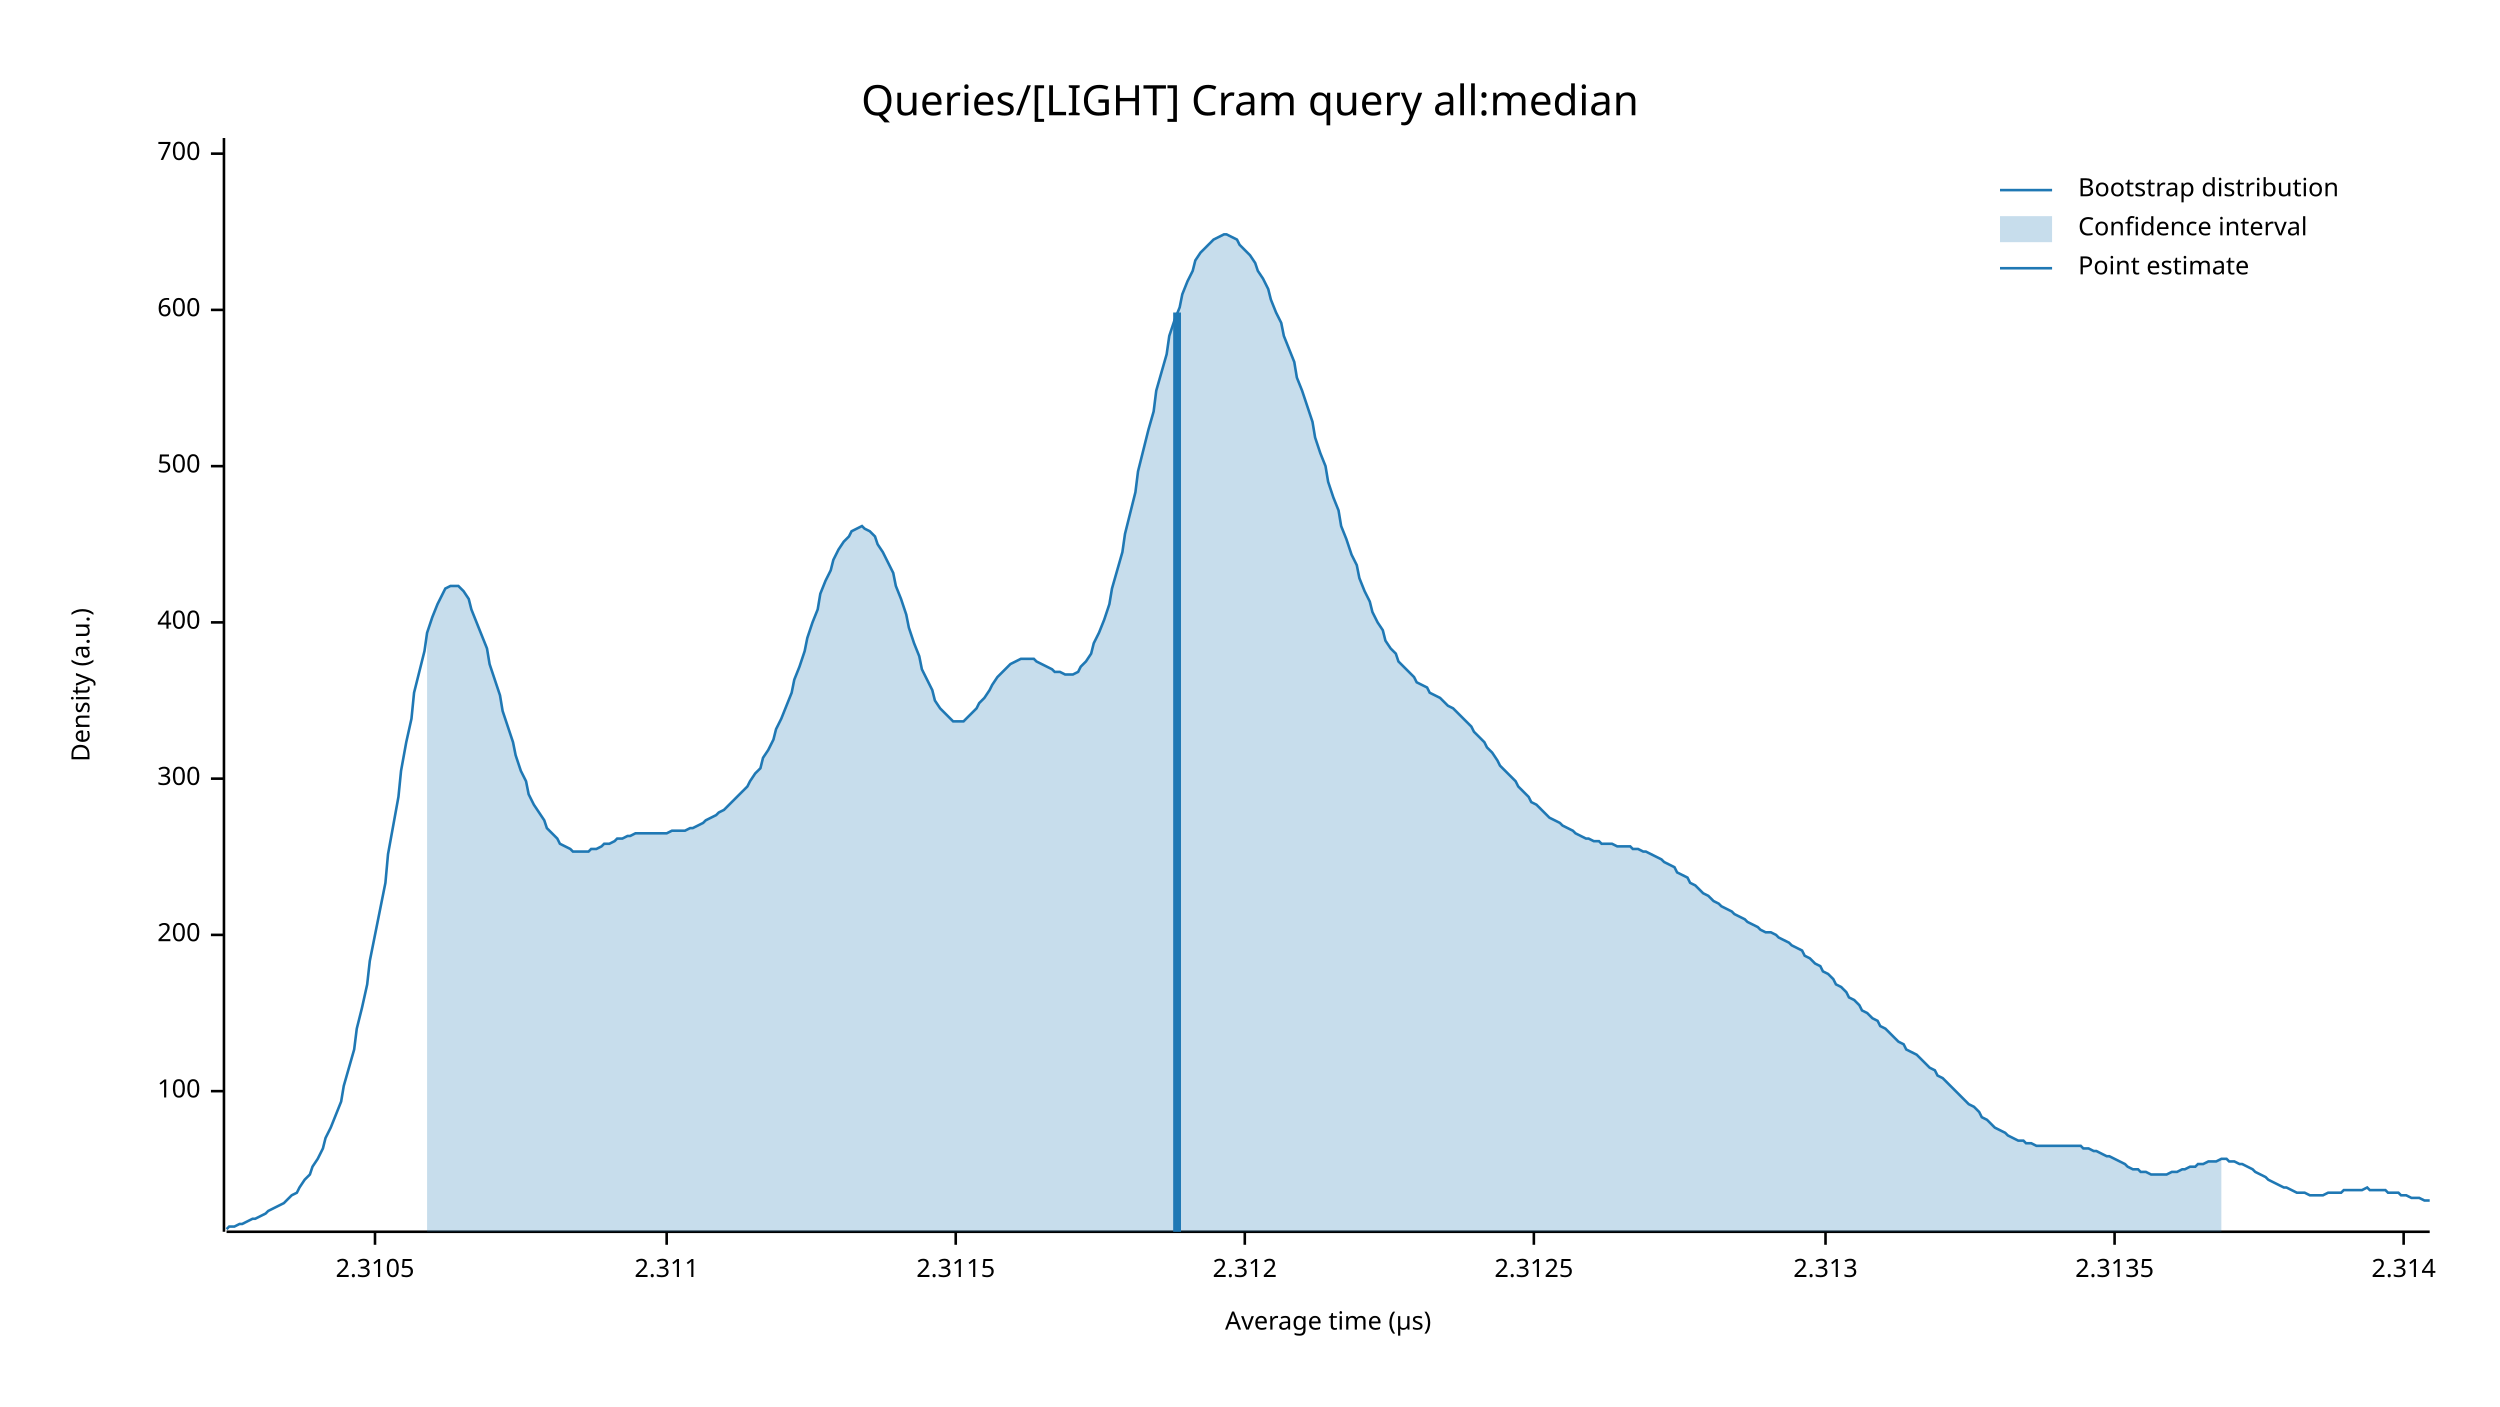
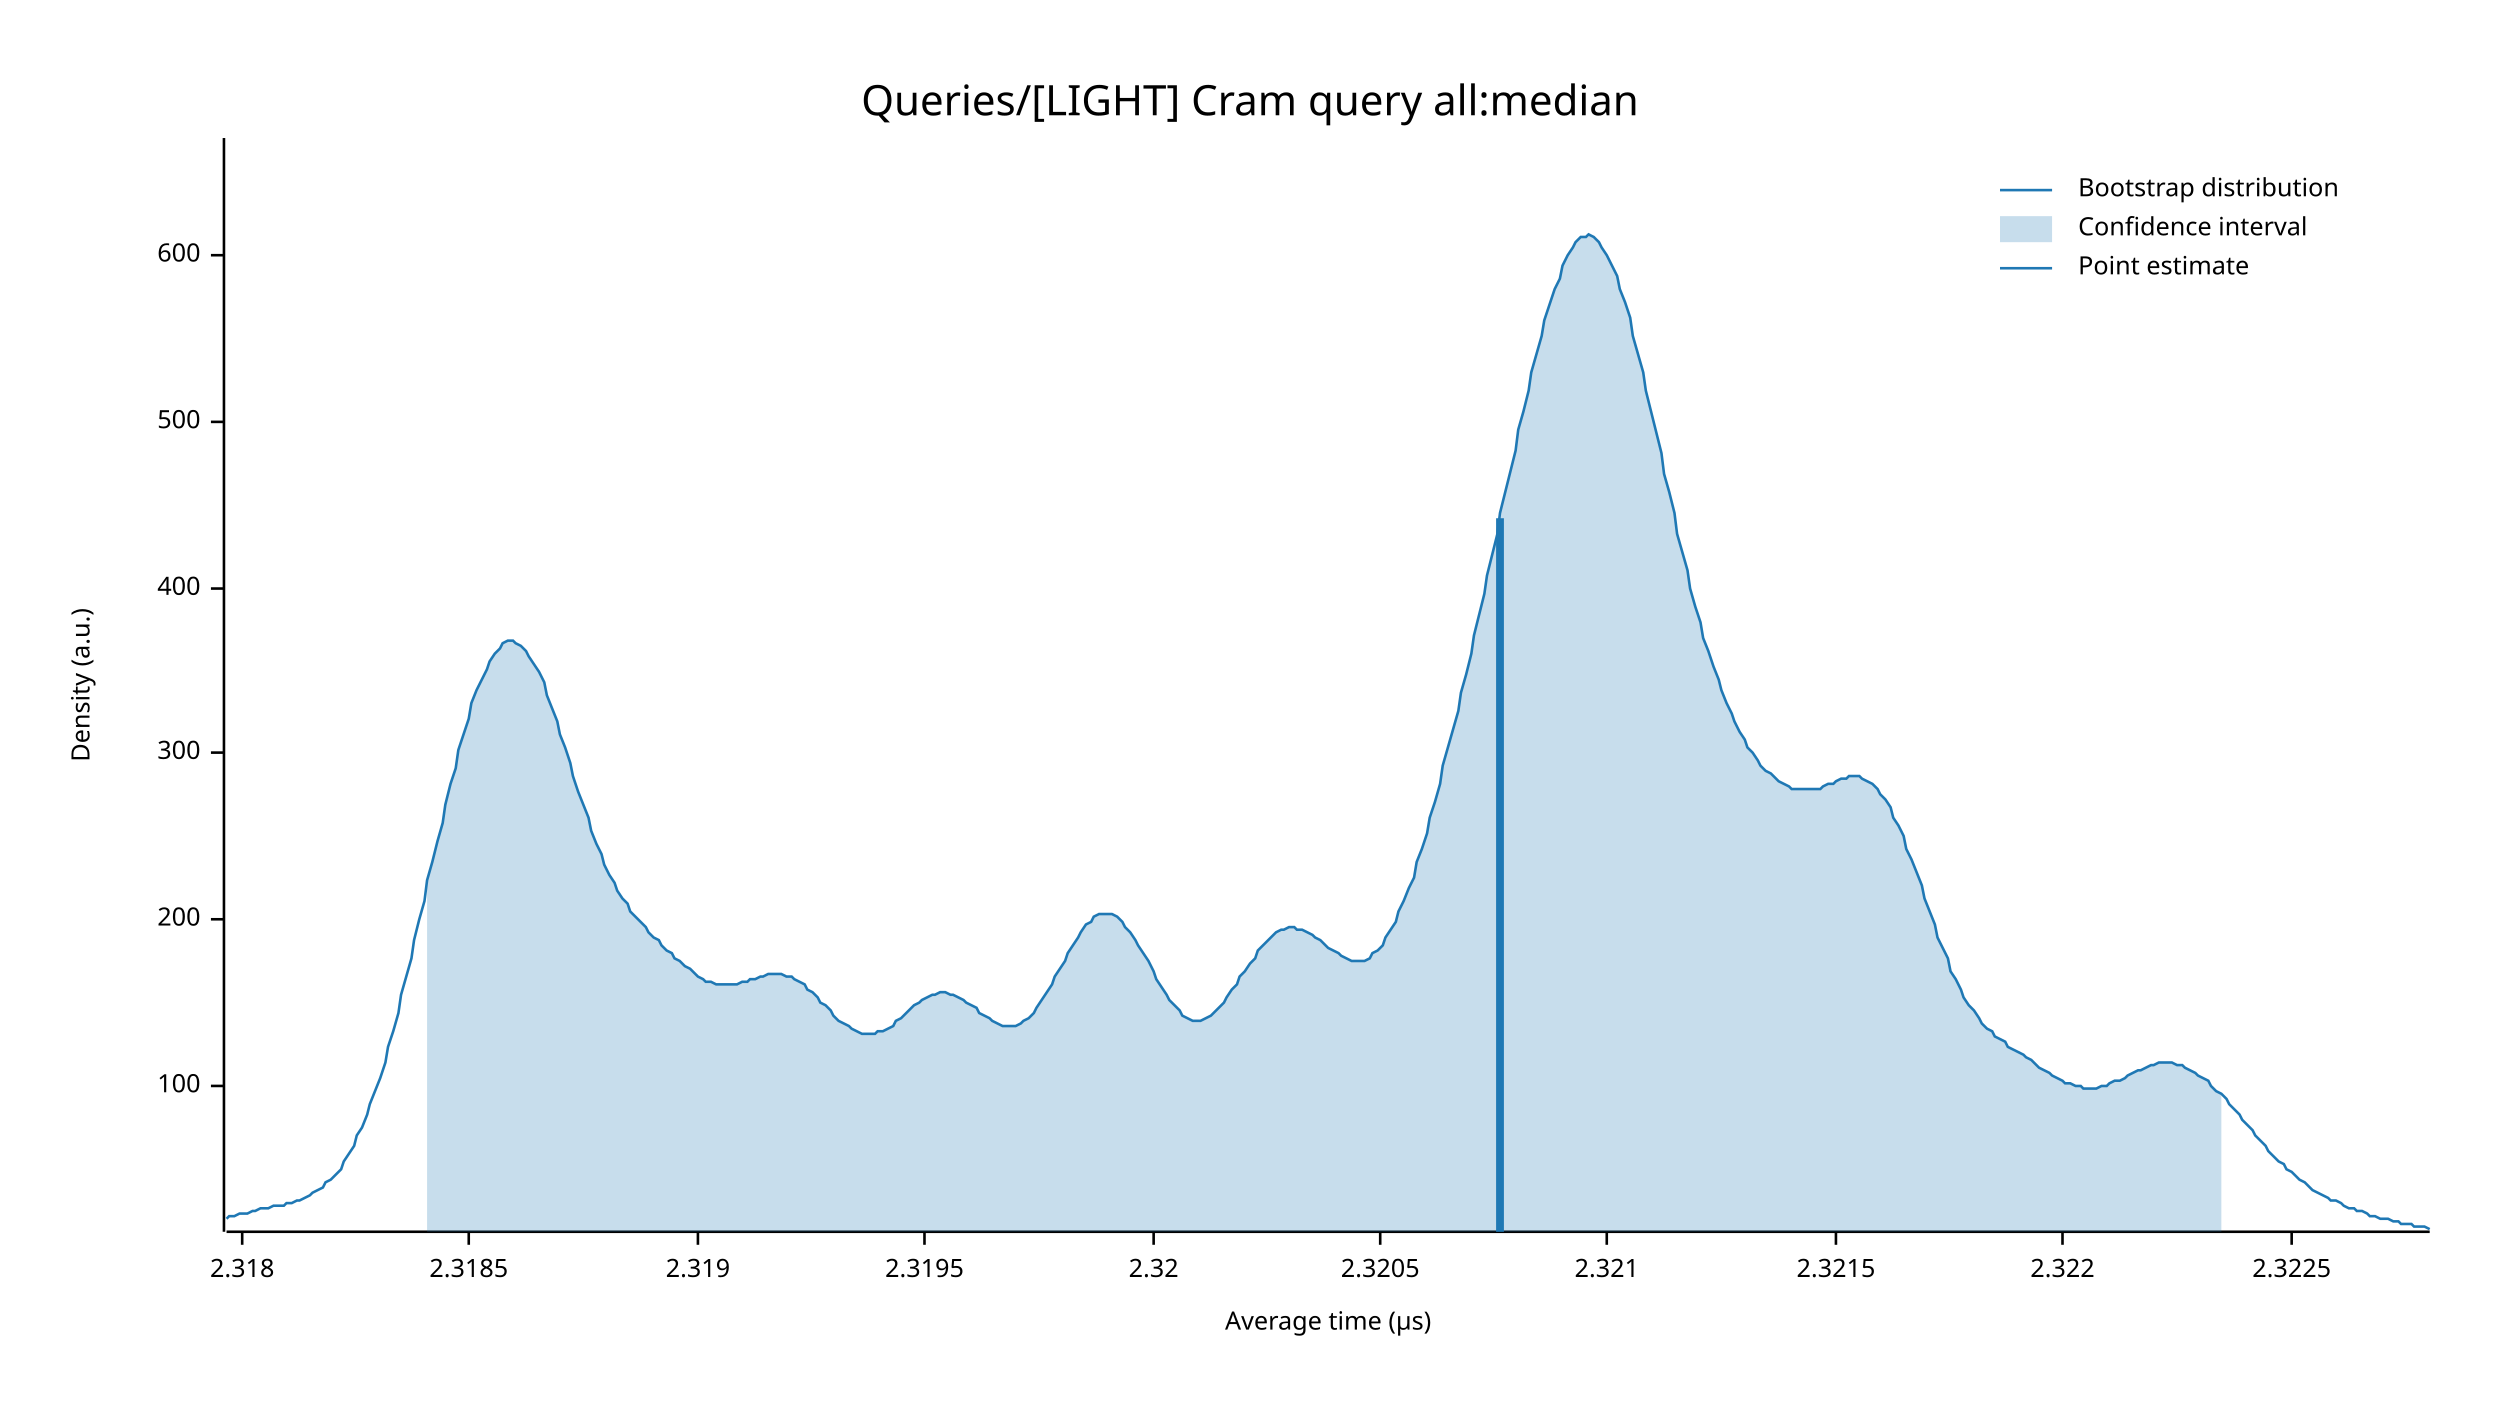
<svg xmlns="http://www.w3.org/2000/svg" width="960" height="540" viewBox="0 0 960 540">
  <text x="480" y="32" dy="0.76em" text-anchor="middle" font-family="sans-serif" font-size="16.129" opacity="1" fill="#000000">
Queries/[LIGHT] Cram query all:median
</text>
  <text x="27" y="263" dy="0.76em" text-anchor="middle" font-family="sans-serif" font-size="9.677" opacity="1" fill="#000000" transform="rotate(270, 27, 263)">
Density (a.u.)
</text>
  <text x="510" y="513" dy="-0.5ex" text-anchor="middle" font-family="sans-serif" font-size="9.677" opacity="1" fill="#000000">
Average time (µs)
</text>
  <polyline fill="none" opacity="1" stroke="#000000" stroke-width="1" points="86,53 86,473 " />
-   <text x="77" y="419" dy="0.5ex" text-anchor="end" font-family="sans-serif" font-size="9.677" opacity="1" fill="#000000">
+   <text x="77" y="417" dy="0.5ex" text-anchor="end" font-family="sans-serif" font-size="9.677" opacity="1" fill="#000000">
100
</text>
-   <polyline fill="none" opacity="1" stroke="#000000" stroke-width="1" points="81,419 86,419 " />
-   <text x="77" y="359" dy="0.5ex" text-anchor="end" font-family="sans-serif" font-size="9.677" opacity="1" fill="#000000">
+   <polyline fill="none" opacity="1" stroke="#000000" stroke-width="1" points="81,417 86,417 " />
+   <text x="77" y="353" dy="0.5ex" text-anchor="end" font-family="sans-serif" font-size="9.677" opacity="1" fill="#000000">
200
</text>
-   <polyline fill="none" opacity="1" stroke="#000000" stroke-width="1" points="81,359 86,359 " />
-   <text x="77" y="299" dy="0.5ex" text-anchor="end" font-family="sans-serif" font-size="9.677" opacity="1" fill="#000000">
+   <polyline fill="none" opacity="1" stroke="#000000" stroke-width="1" points="81,353 86,353 " />
+   <text x="77" y="289" dy="0.5ex" text-anchor="end" font-family="sans-serif" font-size="9.677" opacity="1" fill="#000000">
300
</text>
-   <polyline fill="none" opacity="1" stroke="#000000" stroke-width="1" points="81,299 86,299 " />
-   <text x="77" y="239" dy="0.5ex" text-anchor="end" font-family="sans-serif" font-size="9.677" opacity="1" fill="#000000">
+   <polyline fill="none" opacity="1" stroke="#000000" stroke-width="1" points="81,289 86,289 " />
+   <text x="77" y="226" dy="0.5ex" text-anchor="end" font-family="sans-serif" font-size="9.677" opacity="1" fill="#000000">
400
</text>
-   <polyline fill="none" opacity="1" stroke="#000000" stroke-width="1" points="81,239 86,239 " />
-   <text x="77" y="179" dy="0.5ex" text-anchor="end" font-family="sans-serif" font-size="9.677" opacity="1" fill="#000000">
+   <polyline fill="none" opacity="1" stroke="#000000" stroke-width="1" points="81,226 86,226 " />
+   <text x="77" y="162" dy="0.5ex" text-anchor="end" font-family="sans-serif" font-size="9.677" opacity="1" fill="#000000">
500
</text>
-   <polyline fill="none" opacity="1" stroke="#000000" stroke-width="1" points="81,179 86,179 " />
-   <text x="77" y="119" dy="0.5ex" text-anchor="end" font-family="sans-serif" font-size="9.677" opacity="1" fill="#000000">
+   <polyline fill="none" opacity="1" stroke="#000000" stroke-width="1" points="81,162 86,162 " />
+   <text x="77" y="98" dy="0.5ex" text-anchor="end" font-family="sans-serif" font-size="9.677" opacity="1" fill="#000000">
600
</text>
-   <polyline fill="none" opacity="1" stroke="#000000" stroke-width="1" points="81,119 86,119 " />
-   <text x="77" y="59" dy="0.5ex" text-anchor="end" font-family="sans-serif" font-size="9.677" opacity="1" fill="#000000">
- 700
+   <polyline fill="none" opacity="1" stroke="#000000" stroke-width="1" points="81,98 86,98 " />
+   <polyline fill="none" opacity="1" stroke="#000000" stroke-width="1" points="87,473 933,473 " />
+   <text x="93" y="483" dy="0.76em" text-anchor="middle" font-family="sans-serif" font-size="9.677" opacity="1" fill="#000000">
+ 2.318
</text>
-   <polyline fill="none" opacity="1" stroke="#000000" stroke-width="1" points="81,59 86,59 " />
-   <polyline fill="none" opacity="1" stroke="#000000" stroke-width="1" points="87,473 933,473 " />
-   <text x="144" y="483" dy="0.76em" text-anchor="middle" font-family="sans-serif" font-size="9.677" opacity="1" fill="#000000">
- 2.3105
+   <polyline fill="none" opacity="1" stroke="#000000" stroke-width="1" points="93,473 93,478 " />
+   <text x="180" y="483" dy="0.76em" text-anchor="middle" font-family="sans-serif" font-size="9.677" opacity="1" fill="#000000">
+ 2.3185
</text>
-   <polyline fill="none" opacity="1" stroke="#000000" stroke-width="1" points="144,473 144,478 " />
-   <text x="256" y="483" dy="0.76em" text-anchor="middle" font-family="sans-serif" font-size="9.677" opacity="1" fill="#000000">
- 2.311
+   <polyline fill="none" opacity="1" stroke="#000000" stroke-width="1" points="180,473 180,478 " />
+   <text x="268" y="483" dy="0.76em" text-anchor="middle" font-family="sans-serif" font-size="9.677" opacity="1" fill="#000000">
+ 2.319
</text>
-   <polyline fill="none" opacity="1" stroke="#000000" stroke-width="1" points="256,473 256,478 " />
-   <text x="367" y="483" dy="0.76em" text-anchor="middle" font-family="sans-serif" font-size="9.677" opacity="1" fill="#000000">
- 2.3115
+   <polyline fill="none" opacity="1" stroke="#000000" stroke-width="1" points="268,473 268,478 " />
+   <text x="355" y="483" dy="0.76em" text-anchor="middle" font-family="sans-serif" font-size="9.677" opacity="1" fill="#000000">
+ 2.3195
</text>
-   <polyline fill="none" opacity="1" stroke="#000000" stroke-width="1" points="367,473 367,478 " />
-   <text x="478" y="483" dy="0.76em" text-anchor="middle" font-family="sans-serif" font-size="9.677" opacity="1" fill="#000000">
- 2.312
+   <polyline fill="none" opacity="1" stroke="#000000" stroke-width="1" points="355,473 355,478 " />
+   <text x="443" y="483" dy="0.76em" text-anchor="middle" font-family="sans-serif" font-size="9.677" opacity="1" fill="#000000">
+ 2.32
</text>
-   <polyline fill="none" opacity="1" stroke="#000000" stroke-width="1" points="478,473 478,478 " />
-   <text x="589" y="483" dy="0.76em" text-anchor="middle" font-family="sans-serif" font-size="9.677" opacity="1" fill="#000000">
- 2.3125
+   <polyline fill="none" opacity="1" stroke="#000000" stroke-width="1" points="443,473 443,478 " />
+   <text x="530" y="483" dy="0.76em" text-anchor="middle" font-family="sans-serif" font-size="9.677" opacity="1" fill="#000000">
+ 2.3205
</text>
-   <polyline fill="none" opacity="1" stroke="#000000" stroke-width="1" points="589,473 589,478 " />
-   <text x="701" y="483" dy="0.76em" text-anchor="middle" font-family="sans-serif" font-size="9.677" opacity="1" fill="#000000">
- 2.313
+   <polyline fill="none" opacity="1" stroke="#000000" stroke-width="1" points="530,473 530,478 " />
+   <text x="617" y="483" dy="0.76em" text-anchor="middle" font-family="sans-serif" font-size="9.677" opacity="1" fill="#000000">
+ 2.321
</text>
-   <polyline fill="none" opacity="1" stroke="#000000" stroke-width="1" points="701,473 701,478 " />
-   <text x="812" y="483" dy="0.76em" text-anchor="middle" font-family="sans-serif" font-size="9.677" opacity="1" fill="#000000">
- 2.3135
+   <polyline fill="none" opacity="1" stroke="#000000" stroke-width="1" points="617,473 617,478 " />
+   <text x="705" y="483" dy="0.76em" text-anchor="middle" font-family="sans-serif" font-size="9.677" opacity="1" fill="#000000">
+ 2.3215
</text>
-   <polyline fill="none" opacity="1" stroke="#000000" stroke-width="1" points="812,473 812,478 " />
-   <text x="923" y="483" dy="0.76em" text-anchor="middle" font-family="sans-serif" font-size="9.677" opacity="1" fill="#000000">
- 2.314
+   <polyline fill="none" opacity="1" stroke="#000000" stroke-width="1" points="705,473 705,478 " />
+   <text x="792" y="483" dy="0.76em" text-anchor="middle" font-family="sans-serif" font-size="9.677" opacity="1" fill="#000000">
+ 2.322
</text>
-   <polyline fill="none" opacity="1" stroke="#000000" stroke-width="1" points="923,473 923,478 " />
-   <polyline fill="none" opacity="1" stroke="#1F78B4" stroke-width="1" points="87,472 88,471 90,471 92,470 93,470 95,469 97,468 98,468 100,467 102,466 103,465 105,464 107,463 109,462 110,461 112,459 114,458 115,456 117,453 119,451 120,448 122,445 124,441 125,437 127,433 129,428 131,423 132,417 134,410 136,403 137,395 139,387 141,378 142,369 144,359 146,349 148,339 149,328 151,317 153,306 154,296 156,285 158,276 159,266 161,258 163,250 164,243 166,237 168,232 170,228 171,226 173,225 175,225 176,225 178,227 180,230 181,234 183,239 185,244 187,249 188,255 190,261 192,267 193,273 195,279 197,285 198,290 200,296 202,300 203,305 205,309 207,312 209,315 210,318 212,320 214,322 215,324 217,325 219,326 220,327 222,327 224,327 226,327 227,326 229,326 231,325 232,324 234,324 236,323 237,322 239,322 241,321 242,321 244,320 246,320 248,320 249,320 251,320 253,320 254,320 256,320 258,319 259,319 261,319 263,319 265,318 266,318 268,317 270,316 271,315 273,314 275,313 276,312 278,311 280,309 281,308 283,306 285,304 287,302 288,300 290,297 292,295 293,291 295,288 297,284 298,280 300,276 302,271 304,266 305,261 307,256 309,250 310,245 312,239 314,234 315,228 317,223 319,219 320,215 322,211 324,208 326,206 327,204 329,203 331,202 332,203 334,204 336,206 337,209 339,212 341,216 343,220 344,225 346,230 348,236 349,241 351,247 353,252 354,257 356,261 358,265 359,269 361,272 363,274 365,276 366,277 368,277 370,277 371,276 373,274 375,272 376,270 378,268 380,265 381,263 383,260 385,258 387,256 388,255 390,254 392,253 393,253 395,253 397,253 398,254 400,255 402,256 404,257 405,258 407,258 409,259 410,259 412,259 414,258 415,256 417,254 419,251 420,247 422,243 424,238 426,232 427,226 429,219 431,212 432,205 434,197 436,189 437,181 439,173 441,165 443,158 444,150 446,143 448,136 449,129 451,123 453,118 454,113 456,108 458,104 459,100 461,97 463,95 465,93 466,92 468,91 470,90 471,90 473,91 475,92 476,94 478,96 480,98 482,101 483,104 485,107 487,111 488,115 490,120 492,124 493,129 495,134 497,139 498,145 500,150 502,156 504,162 505,168 507,174 509,179 510,185 512,191 514,196 515,202 517,207 519,213 521,217 522,222 524,227 526,231 527,235 529,239 531,242 532,246 534,249 536,251 537,254 539,256 541,258 543,260 544,262 546,263 548,264 549,266 551,267 553,268 554,269 556,271 558,272 560,274 561,275 563,277 565,279 566,281 568,283 570,285 571,287 573,289 575,292 576,294 578,296 580,298 582,300 583,302 585,304 587,306 588,308 590,309 592,311 593,312 595,314 597,315 599,316 600,317 602,318 604,319 605,320 607,321 609,322 610,322 612,323 614,323 615,324 617,324 619,324 621,325 622,325 624,325 626,325 627,326 629,326 631,327 632,327 634,328 636,329 638,330 639,331 641,332 643,333 644,335 646,336 648,337 649,339 651,340 653,342 654,343 656,344 658,346 660,347 661,348 663,349 665,350 666,351 668,352 670,353 671,354 673,355 675,356 676,357 678,358 680,358 682,359 683,360 685,361 687,362 688,363 690,364 692,365 693,367 695,368 697,370 699,371 700,373 702,374 704,376 705,378 707,379 709,381 710,383 712,384 714,386 715,388 717,389 719,391 721,392 722,394 724,395 726,397 727,398 729,400 731,401 732,403 734,404 736,405 738,407 739,408 741,410 743,411 744,413 746,414 748,416 749,417 751,419 753,421 754,422 756,424 758,425 760,427 761,429 763,430 765,432 766,433 768,434 770,435 771,436 773,437 775,438 777,438 778,439 780,439 782,440 783,440 785,440 787,440 788,440 790,440 792,440 793,440 795,440 797,440 799,440 800,441 802,441 804,442 805,442 807,443 809,444 810,444 812,445 814,446 816,447 817,448 819,449 821,449 822,450 824,450 826,451 827,451 829,451 831,451 832,451 834,450 836,450 838,449 839,449 841,448 843,448 844,447 846,447 848,446 849,446 851,446 853,445 855,445 856,446 858,446 860,447 861,447 863,448 865,449 866,450 868,451 870,452 871,453 873,454 875,455 877,456 878,456 880,457 882,458 883,458 885,458 887,459 888,459 890,459 892,459 894,458 895,458 897,458 899,458 900,457 902,457 904,457 905,457 907,457 909,456 910,457 912,457 914,457 916,457 917,458 919,458 921,458 922,459 924,459 926,460 927,460 929,460 931,461 933,461 " />
-   <polygon opacity="0.25" fill="#1F78B4" points="164,243 166,237 168,232 170,228 171,226 173,225 175,225 176,225 178,227 180,230 181,234 183,239 185,244 187,249 188,255 190,261 192,267 193,273 195,279 197,285 198,290 200,296 202,300 203,305 205,309 207,312 209,315 210,318 212,320 214,322 215,324 217,325 219,326 220,327 222,327 224,327 226,327 227,326 229,326 231,325 232,324 234,324 236,323 237,322 239,322 241,321 242,321 244,320 246,320 248,320 249,320 251,320 253,320 254,320 256,320 258,319 259,319 261,319 263,319 265,318 266,318 268,317 270,316 271,315 273,314 275,313 276,312 278,311 280,309 281,308 283,306 285,304 287,302 288,300 290,297 292,295 293,291 295,288 297,284 298,280 300,276 302,271 304,266 305,261 307,256 309,250 310,245 312,239 314,234 315,228 317,223 319,219 320,215 322,211 324,208 326,206 327,204 329,203 331,202 332,203 334,204 336,206 337,209 339,212 341,216 343,220 344,225 346,230 348,236 349,241 351,247 353,252 354,257 356,261 358,265 359,269 361,272 363,274 365,276 366,277 368,277 370,277 371,276 373,274 375,272 376,270 378,268 380,265 381,263 383,260 385,258 387,256 388,255 390,254 392,253 393,253 395,253 397,253 398,254 400,255 402,256 404,257 405,258 407,258 409,259 410,259 412,259 414,258 415,256 417,254 419,251 420,247 422,243 424,238 426,232 427,226 429,219 431,212 432,205 434,197 436,189 437,181 439,173 441,165 443,158 444,150 446,143 448,136 449,129 451,123 453,118 454,113 456,108 458,104 459,100 461,97 463,95 465,93 466,92 468,91 470,90 471,90 473,91 475,92 476,94 478,96 480,98 482,101 483,104 485,107 487,111 488,115 490,120 492,124 493,129 495,134 497,139 498,145 500,150 502,156 504,162 505,168 507,174 509,179 510,185 512,191 514,196 515,202 517,207 519,213 521,217 522,222 524,227 526,231 527,235 529,239 531,242 532,246 534,249 536,251 537,254 539,256 541,258 543,260 544,262 546,263 548,264 549,266 551,267 553,268 554,269 556,271 558,272 560,274 561,275 563,277 565,279 566,281 568,283 570,285 571,287 573,289 575,292 576,294 578,296 580,298 582,300 583,302 585,304 587,306 588,308 590,309 592,311 593,312 595,314 597,315 599,316 600,317 602,318 604,319 605,320 607,321 609,322 610,322 612,323 614,323 615,324 617,324 619,324 621,325 622,325 624,325 626,325 627,326 629,326 631,327 632,327 634,328 636,329 638,330 639,331 641,332 643,333 644,335 646,336 648,337 649,339 651,340 653,342 654,343 656,344 658,346 660,347 661,348 663,349 665,350 666,351 668,352 670,353 671,354 673,355 675,356 676,357 678,358 680,358 682,359 683,360 685,361 687,362 688,363 690,364 692,365 693,367 695,368 697,370 699,371 700,373 702,374 704,376 705,378 707,379 709,381 710,383 712,384 714,386 715,388 717,389 719,391 721,392 722,394 724,395 726,397 727,398 729,400 731,401 732,403 734,404 736,405 738,407 739,408 741,410 743,411 744,413 746,414 748,416 749,417 751,419 753,421 754,422 756,424 758,425 760,427 761,429 763,430 765,432 766,433 768,434 770,435 771,436 773,437 775,438 777,438 778,439 780,439 782,440 783,440 785,440 787,440 788,440 790,440 792,440 793,440 795,440 797,440 799,440 800,441 802,441 804,442 805,442 807,443 809,444 810,444 812,445 814,446 816,447 817,448 819,449 821,449 822,450 824,450 826,451 827,451 829,451 831,451 832,451 834,450 836,450 838,449 839,449 841,448 843,448 844,447 846,447 848,446 849,446 851,446 853,445 853,473 164,473 " />
-   <polyline fill="none" opacity="1" stroke="#1F78B4" stroke-width="3" points="452,473 452,120 " />
+   <polyline fill="none" opacity="1" stroke="#000000" stroke-width="1" points="792,473 792,478 " />
+   <text x="880" y="483" dy="0.76em" text-anchor="middle" font-family="sans-serif" font-size="9.677" opacity="1" fill="#000000">
+ 2.3225
+ </text>
+   <polyline fill="none" opacity="1" stroke="#000000" stroke-width="1" points="880,473 880,478 " />
+   <polyline fill="none" opacity="1" stroke="#1F78B4" stroke-width="1" points="87,468 88,467 90,467 92,466 93,466 95,466 97,465 98,465 100,464 102,464 103,464 105,463 107,463 109,463 110,462 112,462 114,461 115,461 117,460 119,459 120,458 122,457 124,456 125,454 127,453 129,451 131,449 132,446 134,443 136,440 137,436 139,433 141,428 142,424 144,419 146,414 148,408 149,402 151,396 153,389 154,382 156,375 158,368 159,361 161,353 163,346 164,338 166,331 168,323 170,316 171,309 173,301 175,295 176,288 178,282 180,276 181,270 183,265 185,261 187,257 188,254 190,251 192,249 193,247 195,246 197,246 198,247 200,248 202,250 203,252 205,255 207,258 209,262 210,267 212,272 214,277 215,282 217,287 219,293 220,298 222,304 224,309 226,314 227,319 229,324 231,328 232,332 234,336 236,339 237,342 239,345 241,347 242,350 244,352 246,354 248,356 249,358 251,360 253,361 254,363 256,365 258,366 259,368 261,369 263,371 265,372 266,373 268,375 270,376 271,377 273,377 275,378 276,378 278,378 280,378 281,378 283,378 285,377 287,377 288,376 290,376 292,375 293,375 295,374 297,374 298,374 300,374 302,375 304,375 305,376 307,377 309,378 310,380 312,381 314,383 315,385 317,386 319,388 320,390 322,392 324,393 326,394 327,395 329,396 331,397 332,397 334,397 336,397 337,396 339,396 341,395 343,394 344,392 346,391 348,389 349,388 351,386 353,385 354,384 356,383 358,382 359,382 361,381 363,381 365,382 366,382 368,383 370,384 371,385 373,386 375,387 376,389 378,390 380,391 381,392 383,393 385,394 387,394 388,394 390,394 392,393 393,392 395,391 397,389 398,387 400,384 402,381 404,378 405,375 407,372 409,369 410,366 412,363 414,360 415,358 417,355 419,354 420,352 422,351 424,351 426,351 427,351 429,352 431,354 432,356 434,358 436,361 437,363 439,366 441,369 443,373 444,376 446,379 448,382 449,384 451,386 453,388 454,390 456,391 458,392 459,392 461,392 463,391 465,390 466,389 468,387 470,385 471,383 473,380 475,378 476,375 478,373 480,370 482,368 483,365 485,363 487,361 488,360 490,358 492,357 493,357 495,356 497,356 498,357 500,357 502,358 504,359 505,360 507,361 509,363 510,364 512,365 514,366 515,367 517,368 519,369 521,369 522,369 524,369 526,368 527,366 529,365 531,363 532,360 534,357 536,354 537,350 539,346 541,341 543,337 544,331 546,326 548,320 549,314 551,308 553,301 554,294 556,287 558,280 560,273 561,266 563,259 565,251 566,244 568,236 570,228 571,221 573,213 575,205 576,197 578,189 580,181 582,173 583,165 585,158 587,150 588,143 590,136 592,129 593,123 595,117 597,111 599,107 600,102 602,98 604,95 605,93 607,91 609,91 610,90 612,91 614,93 615,95 617,98 619,102 621,106 622,111 624,116 626,122 627,129 629,136 631,143 632,150 634,158 636,166 638,174 639,182 641,189 643,197 644,205 646,212 648,219 649,226 651,233 653,239 654,245 656,250 658,256 660,261 661,265 663,270 665,274 666,277 668,281 670,284 671,287 673,289 675,292 676,294 678,296 680,297 682,299 683,300 685,301 687,302 688,303 690,303 692,303 693,303 695,303 697,303 699,303 700,302 702,301 704,301 705,300 707,299 709,299 710,298 712,298 714,298 715,299 717,300 719,301 721,303 722,305 724,307 726,310 727,314 729,317 731,321 732,326 734,330 736,335 738,340 739,345 741,350 743,355 744,360 746,364 748,368 749,373 751,376 753,380 754,383 756,386 758,388 760,391 761,393 763,395 765,396 766,398 768,399 770,400 771,402 773,403 775,404 777,405 778,406 780,407 782,409 783,410 785,411 787,412 788,413 790,414 792,415 793,416 795,416 797,417 799,417 800,418 802,418 804,418 805,418 807,417 809,417 810,416 812,415 814,415 816,414 817,413 819,412 821,411 822,411 824,410 826,409 827,409 829,408 831,408 832,408 834,408 836,409 838,409 839,410 841,411 843,412 844,413 846,414 848,415 849,417 851,419 853,420 855,422 856,424 858,426 860,428 861,430 863,432 865,434 866,436 868,438 870,440 871,442 873,444 875,446 877,447 878,449 880,450 882,452 883,453 885,454 887,456 888,457 890,458 892,459 894,460 895,461 897,461 899,462 900,463 902,464 904,464 905,465 907,465 909,466 910,467 912,467 914,468 916,468 917,468 919,469 921,469 922,470 924,470 926,470 927,471 929,471 931,471 933,472 " />
+   <polygon opacity="0.25" fill="#1F78B4" points="164,338 166,331 168,323 170,316 171,309 173,301 175,295 176,288 178,282 180,276 181,270 183,265 185,261 187,257 188,254 190,251 192,249 193,247 195,246 197,246 198,247 200,248 202,250 203,252 205,255 207,258 209,262 210,267 212,272 214,277 215,282 217,287 219,293 220,298 222,304 224,309 226,314 227,319 229,324 231,328 232,332 234,336 236,339 237,342 239,345 241,347 242,350 244,352 246,354 248,356 249,358 251,360 253,361 254,363 256,365 258,366 259,368 261,369 263,371 265,372 266,373 268,375 270,376 271,377 273,377 275,378 276,378 278,378 280,378 281,378 283,378 285,377 287,377 288,376 290,376 292,375 293,375 295,374 297,374 298,374 300,374 302,375 304,375 305,376 307,377 309,378 310,380 312,381 314,383 315,385 317,386 319,388 320,390 322,392 324,393 326,394 327,395 329,396 331,397 332,397 334,397 336,397 337,396 339,396 341,395 343,394 344,392 346,391 348,389 349,388 351,386 353,385 354,384 356,383 358,382 359,382 361,381 363,381 365,382 366,382 368,383 370,384 371,385 373,386 375,387 376,389 378,390 380,391 381,392 383,393 385,394 387,394 388,394 390,394 392,393 393,392 395,391 397,389 398,387 400,384 402,381 404,378 405,375 407,372 409,369 410,366 412,363 414,360 415,358 417,355 419,354 420,352 422,351 424,351 426,351 427,351 429,352 431,354 432,356 434,358 436,361 437,363 439,366 441,369 443,373 444,376 446,379 448,382 449,384 451,386 453,388 454,390 456,391 458,392 459,392 461,392 463,391 465,390 466,389 468,387 470,385 471,383 473,380 475,378 476,375 478,373 480,370 482,368 483,365 485,363 487,361 488,360 490,358 492,357 493,357 495,356 497,356 498,357 500,357 502,358 504,359 505,360 507,361 509,363 510,364 512,365 514,366 515,367 517,368 519,369 521,369 522,369 524,369 526,368 527,366 529,365 531,363 532,360 534,357 536,354 537,350 539,346 541,341 543,337 544,331 546,326 548,320 549,314 551,308 553,301 554,294 556,287 558,280 560,273 561,266 563,259 565,251 566,244 568,236 570,228 571,221 573,213 575,205 576,197 578,189 580,181 582,173 583,165 585,158 587,150 588,143 590,136 592,129 593,123 595,117 597,111 599,107 600,102 602,98 604,95 605,93 607,91 609,91 610,90 612,91 614,93 615,95 617,98 619,102 621,106 622,111 624,116 626,122 627,129 629,136 631,143 632,150 634,158 636,166 638,174 639,182 641,189 643,197 644,205 646,212 648,219 649,226 651,233 653,239 654,245 656,250 658,256 660,261 661,265 663,270 665,274 666,277 668,281 670,284 671,287 673,289 675,292 676,294 678,296 680,297 682,299 683,300 685,301 687,302 688,303 690,303 692,303 693,303 695,303 697,303 699,303 700,302 702,301 704,301 705,300 707,299 709,299 710,298 712,298 714,298 715,299 717,300 719,301 721,303 722,305 724,307 726,310 727,314 729,317 731,321 732,326 734,330 736,335 738,340 739,345 741,350 743,355 744,360 746,364 748,368 749,373 751,376 753,380 754,383 756,386 758,388 760,391 761,393 763,395 765,396 766,398 768,399 770,400 771,402 773,403 775,404 777,405 778,406 780,407 782,409 783,410 785,411 787,412 788,413 790,414 792,415 793,416 795,416 797,417 799,417 800,418 802,418 804,418 805,418 807,417 809,417 810,416 812,415 814,415 816,414 817,413 819,412 821,411 822,411 824,410 826,409 827,409 829,408 831,408 832,408 834,408 836,409 838,409 839,410 841,411 843,412 844,413 846,414 848,415 849,417 851,419 853,420 853,473 164,473 " />
+   <polyline fill="none" opacity="1" stroke="#1F78B4" stroke-width="3" points="576,473 576,199 " />
  <text x="798" y="68" dy="0.76em" text-anchor="start" font-family="sans-serif" font-size="9.677" opacity="1" fill="#000000">
Bootstrap distribution
</text>
  <text x="798" y="83" dy="0.76em" text-anchor="start" font-family="sans-serif" font-size="9.677" opacity="1" fill="#000000">
Confidence interval
</text>
  <text x="798" y="98" dy="0.76em" text-anchor="start" font-family="sans-serif" font-size="9.677" opacity="1" fill="#000000">
Point estimate
</text>
  <polyline fill="none" opacity="1" stroke="#1F78B4" stroke-width="1" points="768,73 788,73 " />
  <rect x="768" y="83" width="20" height="10" opacity="0.25" fill="#1F78B4" stroke="none" />
  <polyline fill="none" opacity="1" stroke="#1F78B4" stroke-width="1" points="768,103 788,103 " />
</svg>
